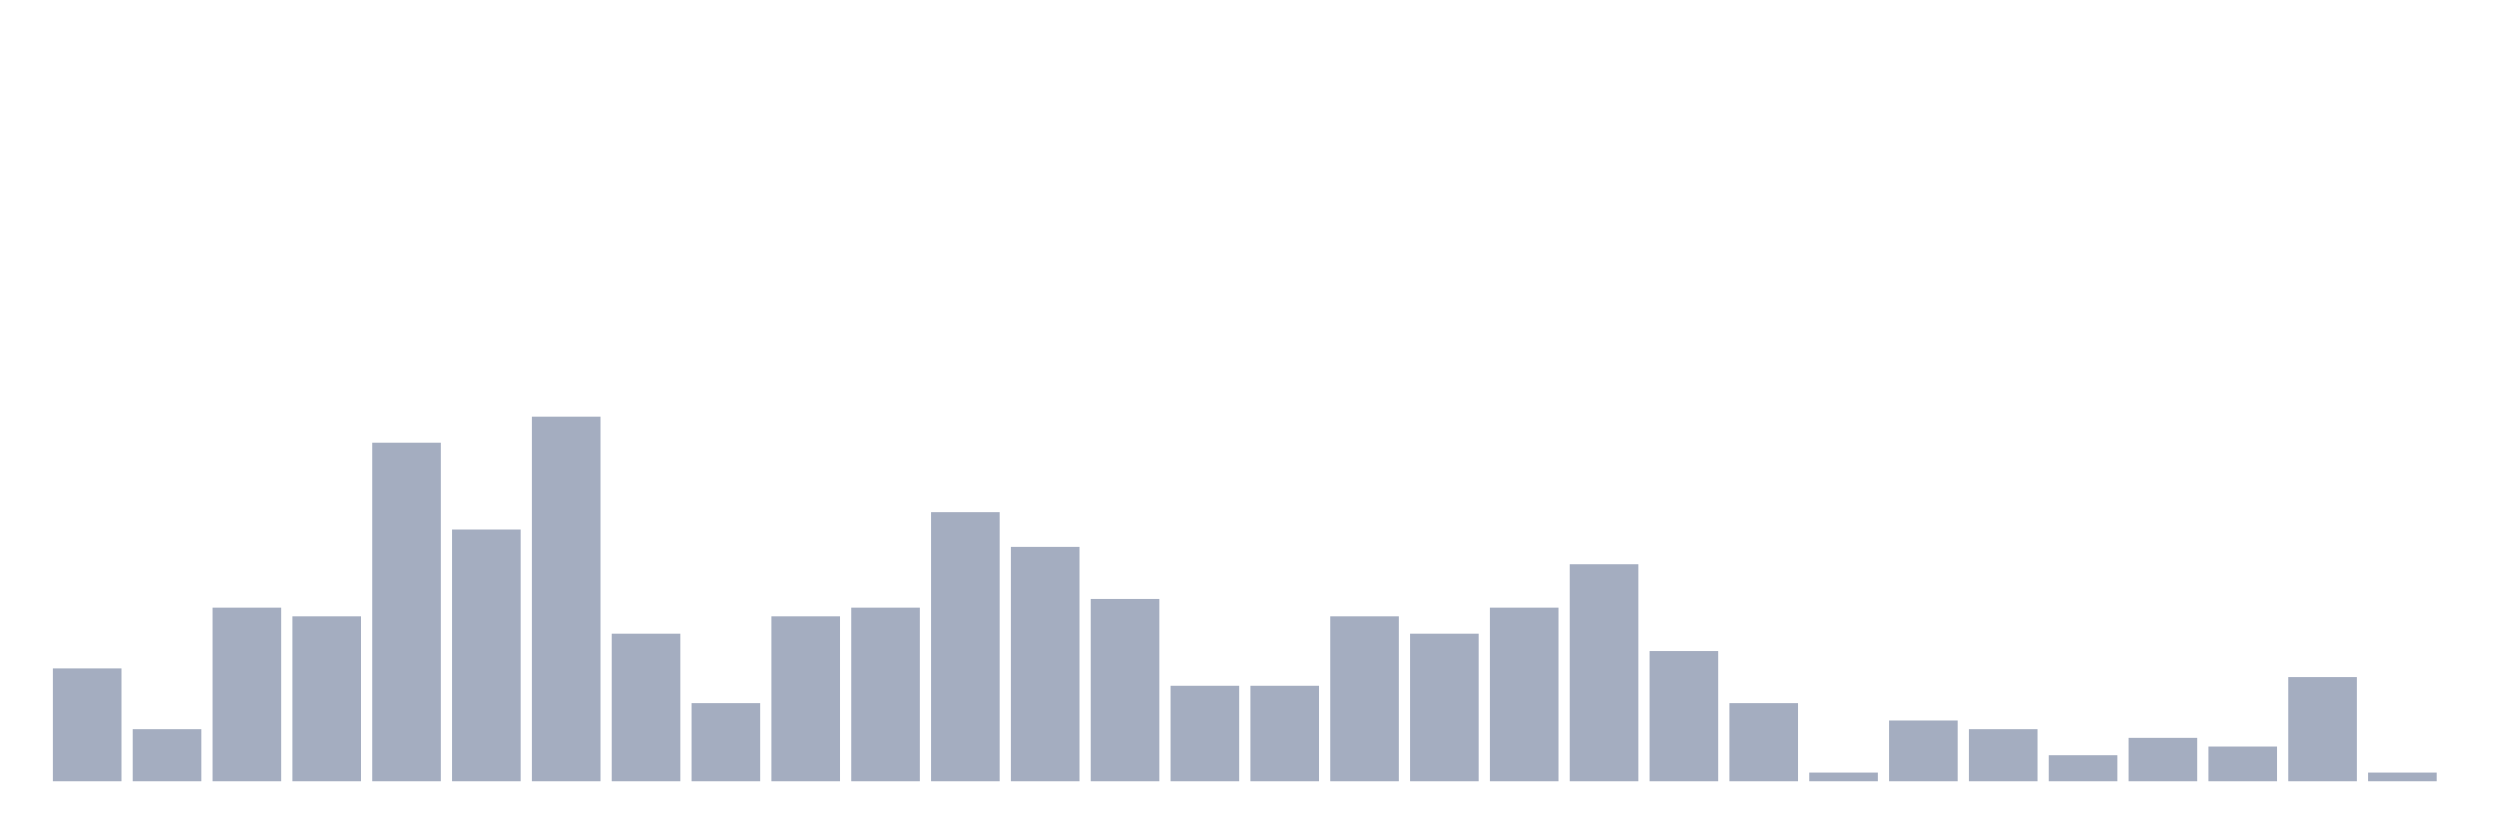
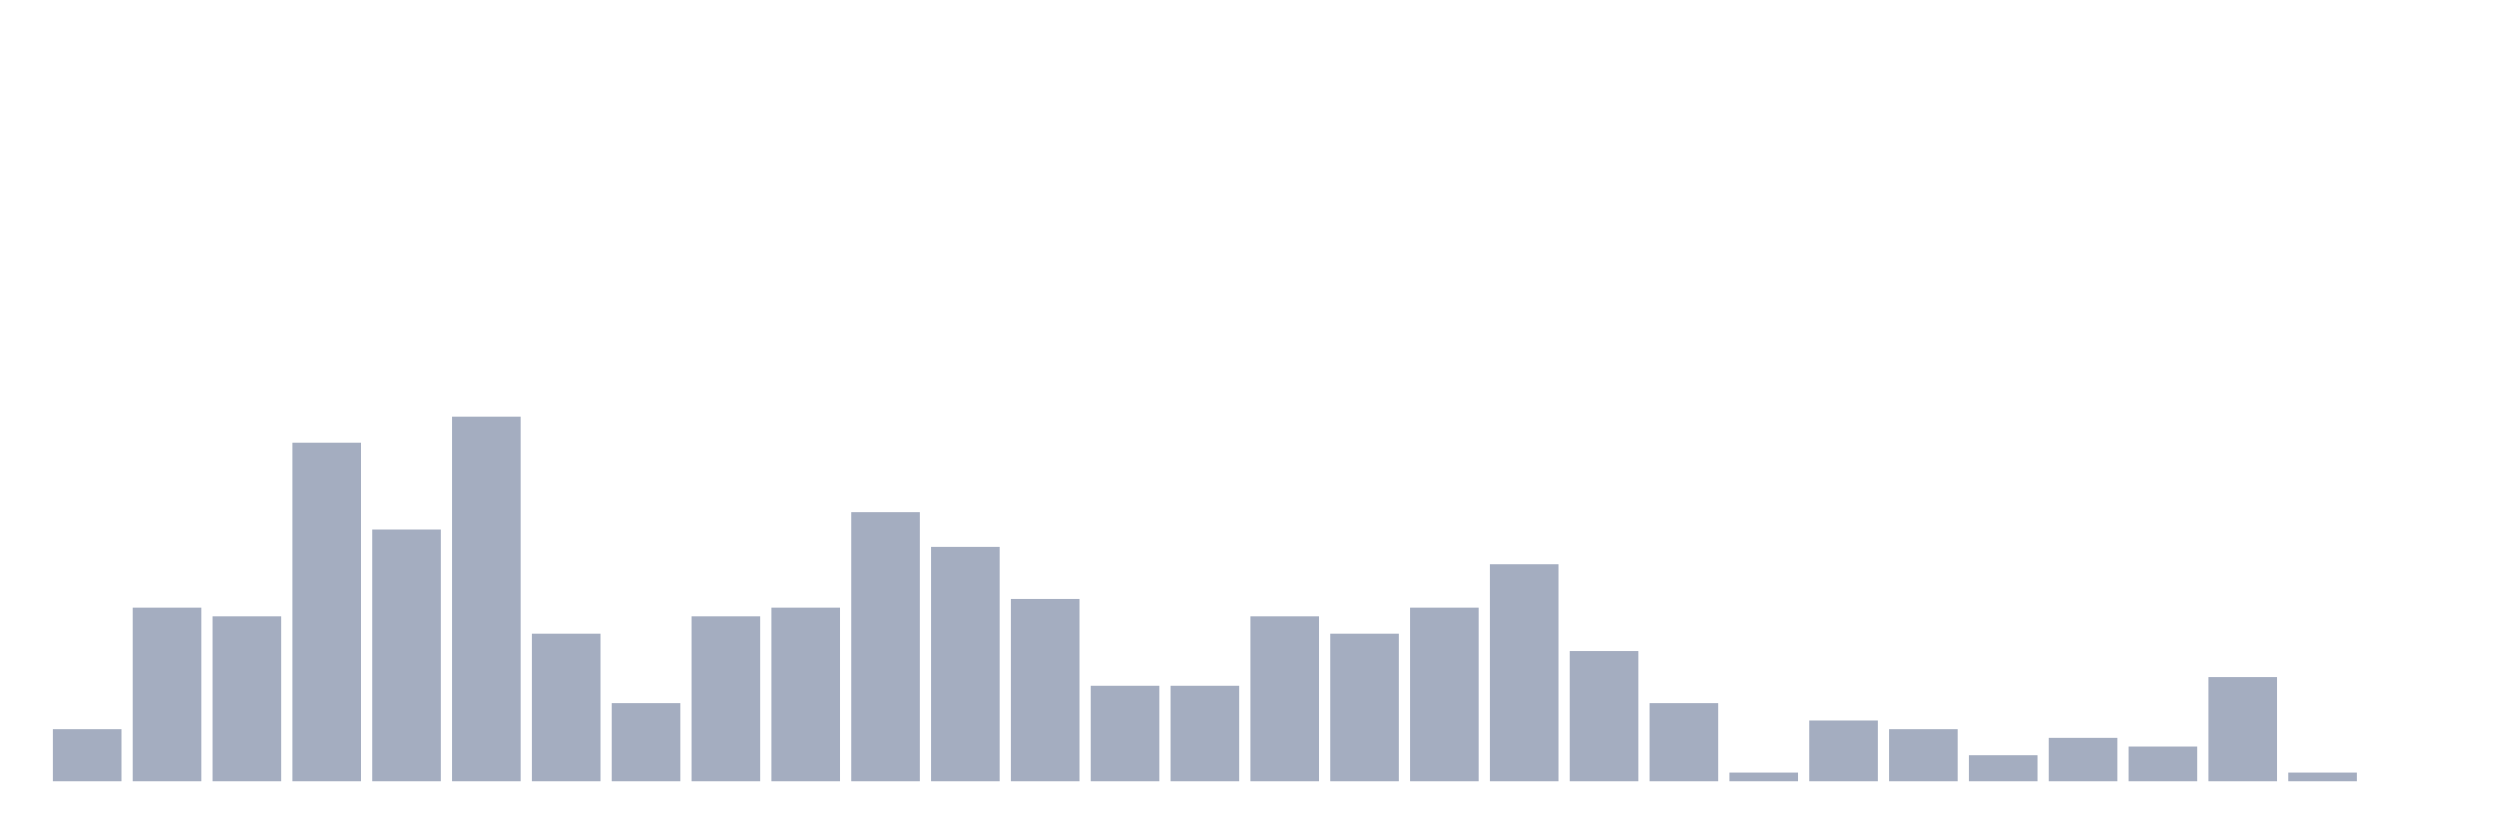
<svg xmlns="http://www.w3.org/2000/svg" viewBox="0 0 480 160">
  <g transform="translate(10,10)">
-     <rect class="bar" x="0.153" width="13.175" y="118.333" height="21.667" fill="rgb(164,173,192)" />
-     <rect class="bar" x="15.482" width="13.175" y="130" height="10" fill="rgb(164,173,192)" />
-     <rect class="bar" x="30.81" width="13.175" y="106.667" height="33.333" fill="rgb(164,173,192)" />
-     <rect class="bar" x="46.138" width="13.175" y="108.333" height="31.667" fill="rgb(164,173,192)" />
-     <rect class="bar" x="61.466" width="13.175" y="75" height="65" fill="rgb(164,173,192)" />
-     <rect class="bar" x="76.794" width="13.175" y="91.667" height="48.333" fill="rgb(164,173,192)" />
-     <rect class="bar" x="92.123" width="13.175" y="70" height="70" fill="rgb(164,173,192)" />
-     <rect class="bar" x="107.451" width="13.175" y="111.667" height="28.333" fill="rgb(164,173,192)" />
-     <rect class="bar" x="122.779" width="13.175" y="125" height="15" fill="rgb(164,173,192)" />
-     <rect class="bar" x="138.107" width="13.175" y="108.333" height="31.667" fill="rgb(164,173,192)" />
-     <rect class="bar" x="153.436" width="13.175" y="106.667" height="33.333" fill="rgb(164,173,192)" />
-     <rect class="bar" x="168.764" width="13.175" y="88.333" height="51.667" fill="rgb(164,173,192)" />
-     <rect class="bar" x="184.092" width="13.175" y="95" height="45" fill="rgb(164,173,192)" />
-     <rect class="bar" x="199.42" width="13.175" y="105" height="35" fill="rgb(164,173,192)" />
+     <rect class="bar" x="0.153" width="13.175" y="130" height="10" fill="rgb(164,173,192)" />
+     <rect class="bar" x="15.482" width="13.175" y="106.667" height="33.333" fill="rgb(164,173,192)" />
+     <rect class="bar" x="30.81" width="13.175" y="108.333" height="31.667" fill="rgb(164,173,192)" />
+     <rect class="bar" x="46.138" width="13.175" y="75" height="65" fill="rgb(164,173,192)" />
+     <rect class="bar" x="61.466" width="13.175" y="91.667" height="48.333" fill="rgb(164,173,192)" />
+     <rect class="bar" x="76.794" width="13.175" y="70" height="70" fill="rgb(164,173,192)" />
+     <rect class="bar" x="92.123" width="13.175" y="111.667" height="28.333" fill="rgb(164,173,192)" />
+     <rect class="bar" x="107.451" width="13.175" y="125" height="15" fill="rgb(164,173,192)" />
+     <rect class="bar" x="122.779" width="13.175" y="108.333" height="31.667" fill="rgb(164,173,192)" />
+     <rect class="bar" x="138.107" width="13.175" y="106.667" height="33.333" fill="rgb(164,173,192)" />
+     <rect class="bar" x="153.436" width="13.175" y="88.333" height="51.667" fill="rgb(164,173,192)" />
+     <rect class="bar" x="168.764" width="13.175" y="95" height="45" fill="rgb(164,173,192)" />
+     <rect class="bar" x="184.092" width="13.175" y="105" height="35" fill="rgb(164,173,192)" />
+     <rect class="bar" x="199.42" width="13.175" y="121.667" height="18.333" fill="rgb(164,173,192)" />
    <rect class="bar" x="214.748" width="13.175" y="121.667" height="18.333" fill="rgb(164,173,192)" />
-     <rect class="bar" x="230.077" width="13.175" y="121.667" height="18.333" fill="rgb(164,173,192)" />
-     <rect class="bar" x="245.405" width="13.175" y="108.333" height="31.667" fill="rgb(164,173,192)" />
-     <rect class="bar" x="260.733" width="13.175" y="111.667" height="28.333" fill="rgb(164,173,192)" />
-     <rect class="bar" x="276.061" width="13.175" y="106.667" height="33.333" fill="rgb(164,173,192)" />
-     <rect class="bar" x="291.39" width="13.175" y="98.333" height="41.667" fill="rgb(164,173,192)" />
-     <rect class="bar" x="306.718" width="13.175" y="115" height="25" fill="rgb(164,173,192)" />
-     <rect class="bar" x="322.046" width="13.175" y="125" height="15" fill="rgb(164,173,192)" />
-     <rect class="bar" x="337.374" width="13.175" y="138.333" height="1.667" fill="rgb(164,173,192)" />
-     <rect class="bar" x="352.702" width="13.175" y="128.333" height="11.667" fill="rgb(164,173,192)" />
-     <rect class="bar" x="368.031" width="13.175" y="130" height="10" fill="rgb(164,173,192)" />
-     <rect class="bar" x="383.359" width="13.175" y="135" height="5" fill="rgb(164,173,192)" />
-     <rect class="bar" x="398.687" width="13.175" y="131.667" height="8.333" fill="rgb(164,173,192)" />
-     <rect class="bar" x="414.015" width="13.175" y="133.333" height="6.667" fill="rgb(164,173,192)" />
-     <rect class="bar" x="429.344" width="13.175" y="120" height="20" fill="rgb(164,173,192)" />
-     <rect class="bar" x="444.672" width="13.175" y="138.333" height="1.667" fill="rgb(164,173,192)" />
+     <rect class="bar" x="230.077" width="13.175" y="108.333" height="31.667" fill="rgb(164,173,192)" />
+     <rect class="bar" x="245.405" width="13.175" y="111.667" height="28.333" fill="rgb(164,173,192)" />
+     <rect class="bar" x="260.733" width="13.175" y="106.667" height="33.333" fill="rgb(164,173,192)" />
+     <rect class="bar" x="276.061" width="13.175" y="98.333" height="41.667" fill="rgb(164,173,192)" />
+     <rect class="bar" x="291.39" width="13.175" y="115" height="25" fill="rgb(164,173,192)" />
+     <rect class="bar" x="306.718" width="13.175" y="125" height="15" fill="rgb(164,173,192)" />
+     <rect class="bar" x="322.046" width="13.175" y="138.333" height="1.667" fill="rgb(164,173,192)" />
+     <rect class="bar" x="337.374" width="13.175" y="128.333" height="11.667" fill="rgb(164,173,192)" />
+     <rect class="bar" x="352.702" width="13.175" y="130" height="10" fill="rgb(164,173,192)" />
+     <rect class="bar" x="368.031" width="13.175" y="135" height="5" fill="rgb(164,173,192)" />
+     <rect class="bar" x="383.359" width="13.175" y="131.667" height="8.333" fill="rgb(164,173,192)" />
+     <rect class="bar" x="398.687" width="13.175" y="133.333" height="6.667" fill="rgb(164,173,192)" />
+     <rect class="bar" x="414.015" width="13.175" y="120" height="20" fill="rgb(164,173,192)" />
+     <rect class="bar" x="429.344" width="13.175" y="138.333" height="1.667" fill="rgb(164,173,192)" />
+     <rect class="bar" x="444.672" width="13.175" y="140" height="0" fill="rgb(164,173,192)" />
  </g>
</svg>
